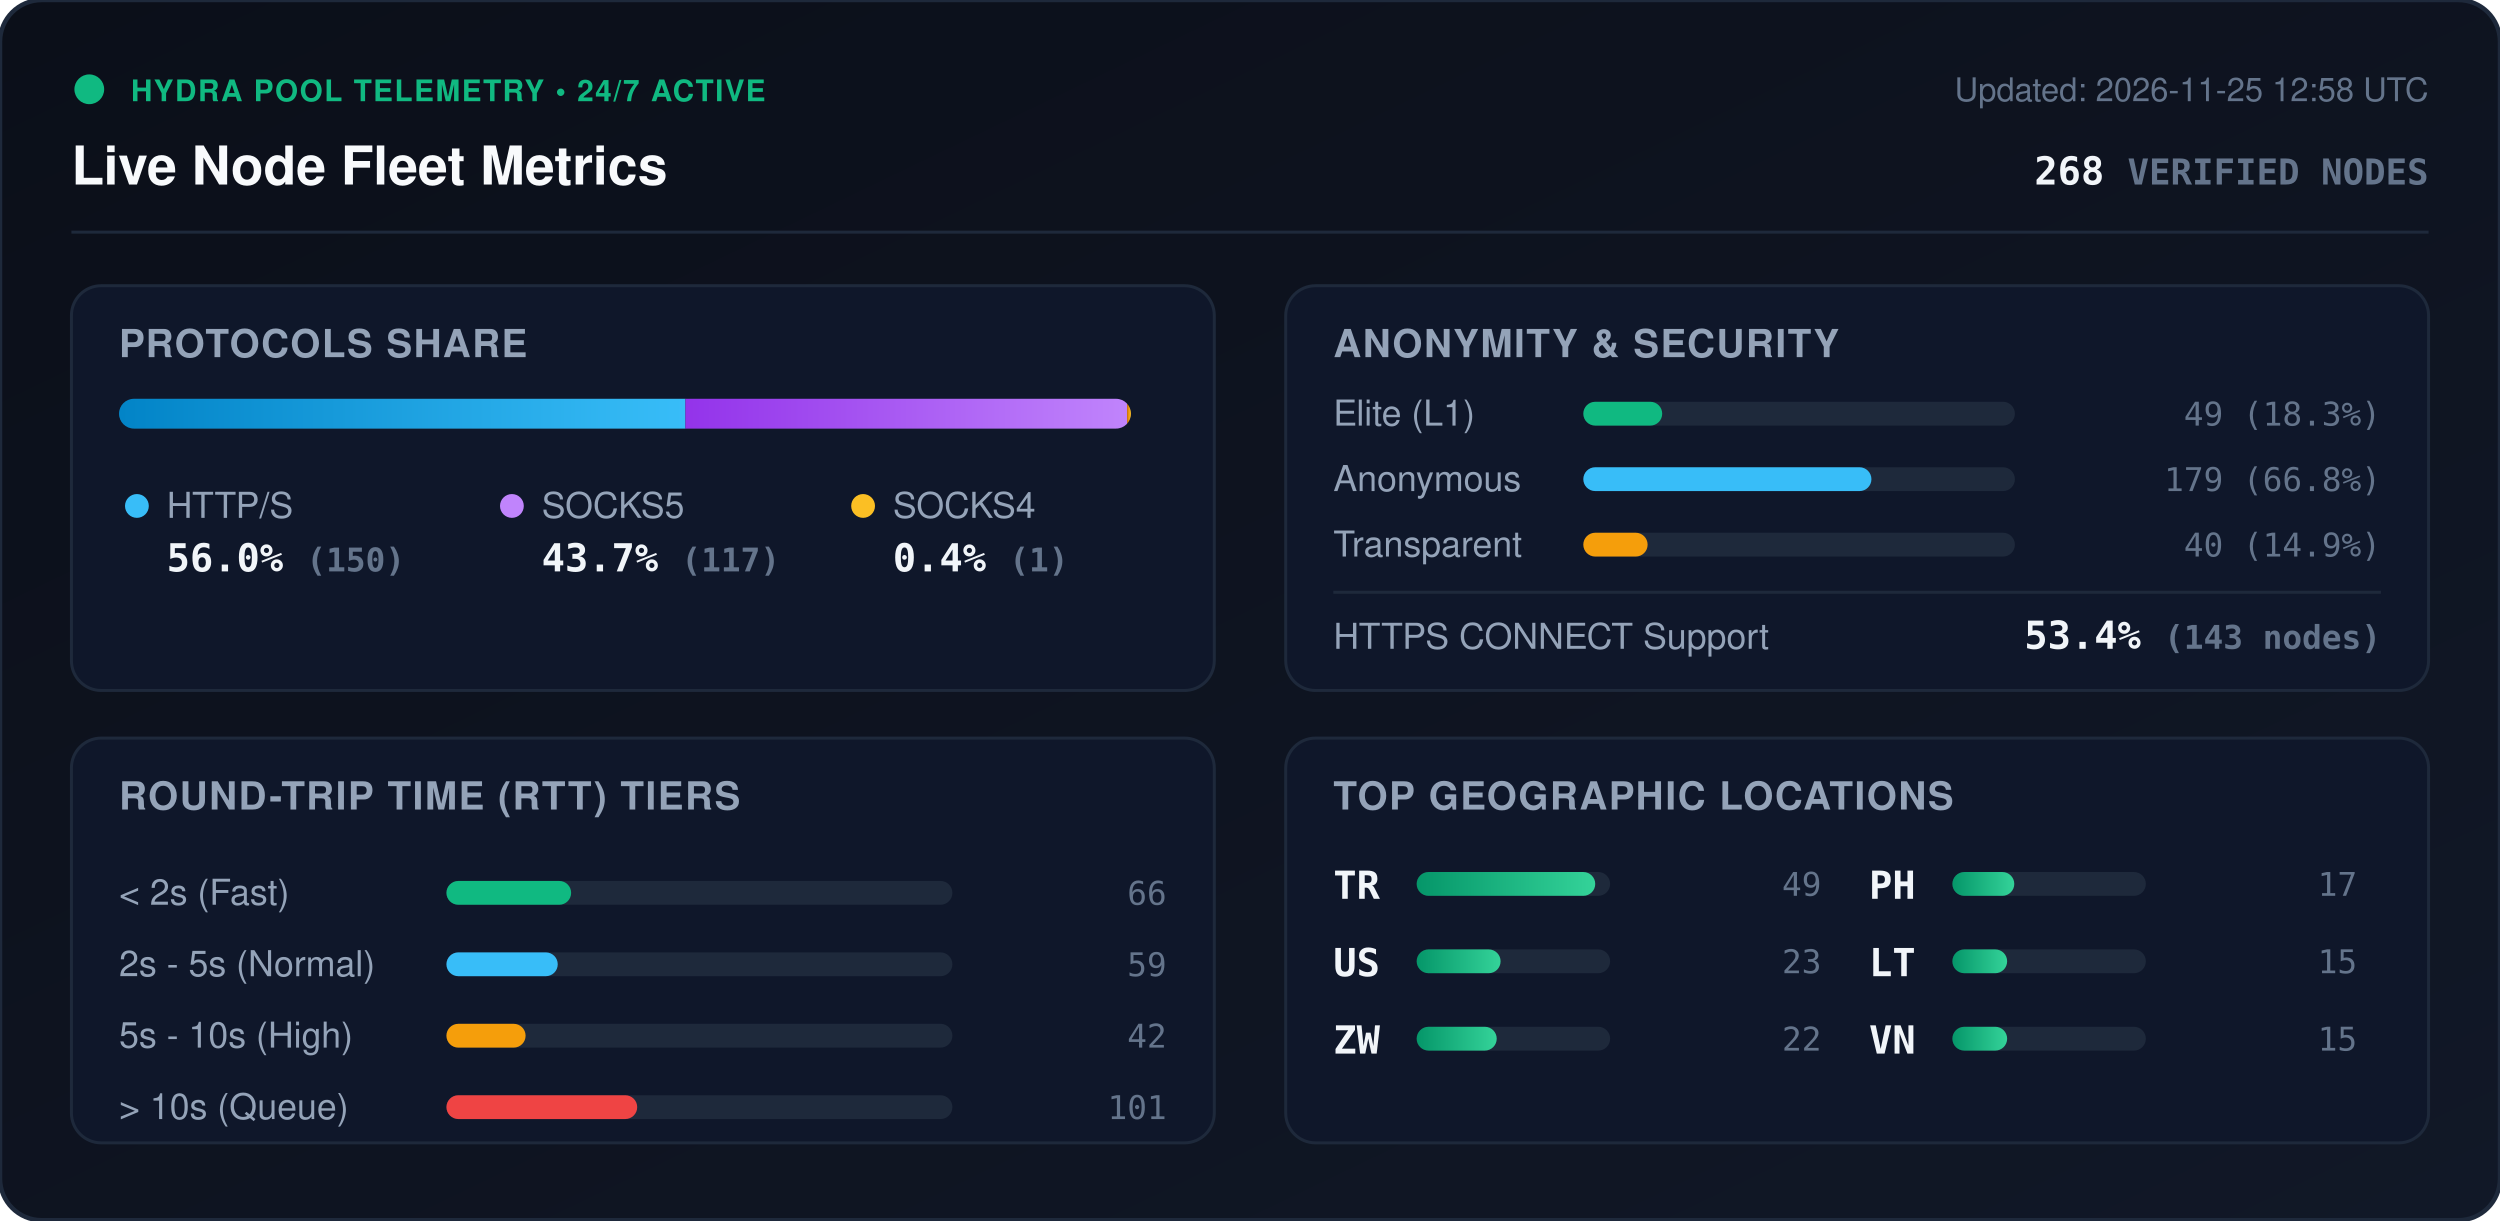
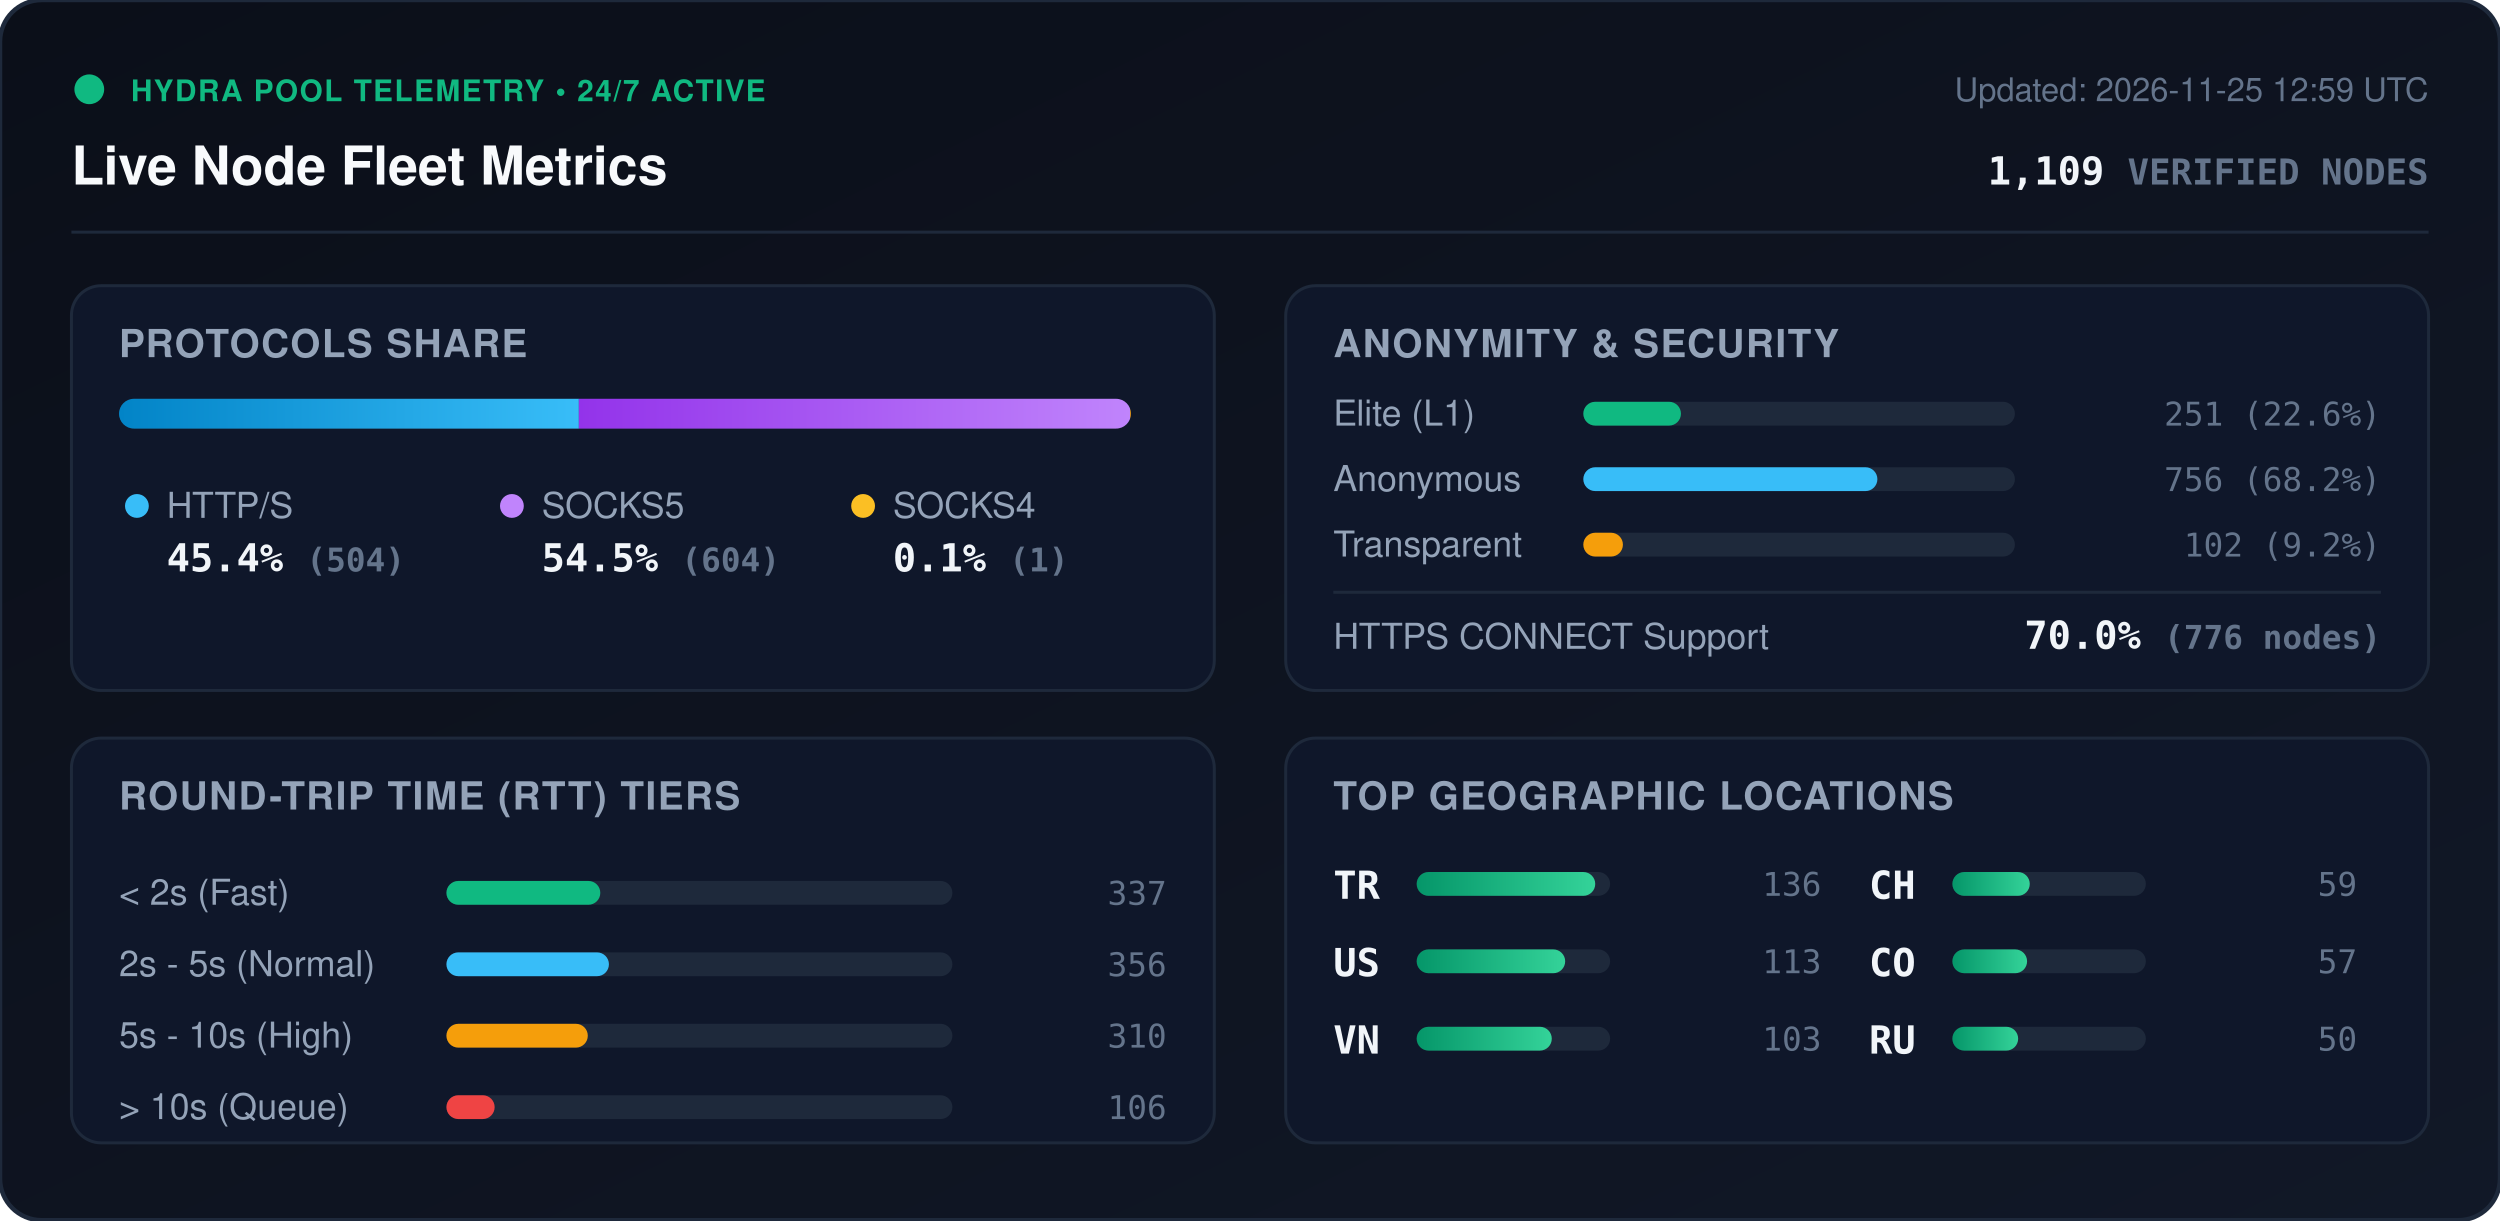
<svg xmlns="http://www.w3.org/2000/svg" viewBox="0 0 840 410" width="840" height="410" style="max-width: 100%; height: auto;">
  <defs>
    <linearGradient id="bg" x1="0%" y1="0%" x2="100%" y2="100%">
      <stop offset="0%" stop-color="#0b0f19" />
      <stop offset="100%" stop-color="#111827" />
    </linearGradient>
    <linearGradient id="bar-http" x1="0%" y1="0%" x2="100%" y2="0%">
      <stop offset="0%" stop-color="#0284c7" />
      <stop offset="100%" stop-color="#38bdf8" />
    </linearGradient>
    <linearGradient id="bar-socks5" x1="0%" y1="0%" x2="100%" y2="0%">
      <stop offset="0%" stop-color="#9333ea" />
      <stop offset="100%" stop-color="#c084fc" />
    </linearGradient>
    <linearGradient id="bar-socks4" x1="0%" y1="0%" x2="100%" y2="0%">
      <stop offset="0%" stop-color="#d97706" />
      <stop offset="100%" stop-color="#fbbf24" />
    </linearGradient>
    <linearGradient id="bar-green" x1="0%" y1="0%" x2="100%" y2="0%">
      <stop offset="0%" stop-color="#059669" />
      <stop offset="100%" stop-color="#34d399" />
    </linearGradient>
    <clipPath id="prog-track-clip">
      <rect width="340.0" height="10" rx="5" />
    </clipPath>
    <style>
      .title { font: 700 18px -apple-system, BlinkMacSystemFont, 'Segoe UI', Helvetica, Arial, sans-serif; fill: #f8fafc; }
      .sub { font: 500 11px -apple-system, BlinkMacSystemFont, 'Segoe UI', Helvetica, Arial, sans-serif; fill: #64748b; }
      .section-hdr { font: 600 13px -apple-system, BlinkMacSystemFont, 'Segoe UI', Helvetica, Arial, sans-serif; fill: #94a3b8; letter-spacing: 0.5px; }
      .metric-val { font: 700 13px -apple-system, BlinkMacSystemFont, 'Segoe UI', Helvetica, Arial, sans-serif; fill: #f1f5f9; }
      .metric-lbl { font: 500 12px -apple-system, BlinkMacSystemFont, 'Segoe UI', Helvetica, Arial, sans-serif; fill: #94a3b8; }
      .badge-txt { font: 700 10px -apple-system, BlinkMacSystemFont, 'Segoe UI', Helvetica, Arial, sans-serif; fill: #10b981; letter-spacing: 0.5px; }
      .mono { font-family: ui-monospace, SFMono-Regular, Menlo, Monaco, Consolas, monospace; }
      .pulse { animation: beacon 2s infinite ease-in-out; }
      @keyframes beacon { 0%, 100% { opacity: 1; } 50% { opacity: 0.35; } }
    </style>
  </defs>
  <rect width="840" height="410" rx="14" fill="url(#bg)" stroke="#1e293b" stroke-width="1.5" />
  <g transform="translate(24, 24)">
    <circle cx="6" cy="6" r="5" fill="#10b981" class="pulse" />
    <text x="20" y="10" class="badge-txt">HYDRA POOL TELEMETRY • 24/7 ACTIVE</text>
    <text x="0" y="38" class="title">Live Node Fleet Metrics</text>
-     <text x="792" y="10" text-anchor="end" class="sub">Updated: 2026-11-25 12:58 UTC</text>
-     <text x="792" y="38" text-anchor="end" class="metric-val mono" fill="#38bdf8">268 <tspan font-size="12" fill="#64748b">VERIFIED NODES</tspan>
+     <text x="792" y="10" text-anchor="end" class="sub">Updated: 2026-11-25 12:59 UTC</text>
+     <text x="792" y="38" text-anchor="end" class="metric-val mono" fill="#38bdf8">1,109 <tspan font-size="12" fill="#64748b">VERIFIED NODES</tspan>
    </text>
  </g>
  <line x1="24" y1="78" x2="816" y2="78" stroke="#1e293b" stroke-width="1" />
  <g transform="translate(24, 96)">
    <rect width="384" height="136" rx="10" fill="#0f172a" stroke="#1e293b" />
    <text x="16" y="24" class="section-hdr">PROTOCOLS SHARE</text>
    <g transform="translate(16, 38)">
      <rect width="340.0" height="10" rx="5" fill="#1e293b" />
      <g clip-path="url(#prog-track-clip)">
-         <rect x="0" width="190.3" height="10" fill="url(#bar-http)" />
-         <rect x="190.3" width="148.4" height="10" fill="url(#bar-socks5)" />
-         <rect x="338.7" width="1.3" height="10" fill="url(#bar-socks4)" />
+         <rect x="0" width="154.5" height="10" fill="url(#bar-http)" />
+         <rect x="154.5" width="185.2" height="10" fill="url(#bar-socks5)" />
+         <rect x="339.7" width="0.3" height="10" fill="url(#bar-socks4)" />
      </g>
    </g>
    <g transform="translate(16, 68)">
      <circle cx="6" cy="6" r="4" fill="#38bdf8" />
      <text x="16" y="10" class="metric-lbl">HTTP/S</text>
-       <text x="16" y="28" class="metric-val mono">56.0% <tspan font-size="11" fill="#64748b">(150)</tspan>
+       <text x="16" y="28" class="metric-val mono">45.4% <tspan font-size="11" fill="#64748b">(504)</tspan>
      </text>
      <circle cx="132" cy="6" r="4" fill="#c084fc" />
      <text x="142" y="10" class="metric-lbl">SOCKS5</text>
-       <text x="142" y="28" class="metric-val mono">43.7% <tspan font-size="11" fill="#64748b">(117)</tspan>
+       <text x="142" y="28" class="metric-val mono">54.5% <tspan font-size="11" fill="#64748b">(604)</tspan>
      </text>
      <circle cx="250" cy="6" r="4" fill="#fbbf24" />
      <text x="260" y="10" class="metric-lbl">SOCKS4</text>
-       <text x="260" y="28" class="metric-val mono">0.4% <tspan font-size="11" fill="#64748b">(1)</tspan>
+       <text x="260" y="28" class="metric-val mono">0.1% <tspan font-size="11" fill="#64748b">(1)</tspan>
      </text>
    </g>
  </g>
  <g transform="translate(432, 96)">
    <rect width="384" height="136" rx="10" fill="#0f172a" stroke="#1e293b" />
    <text x="16" y="24" class="section-hdr">ANONYMITY &amp; SECURITY</text>
    <text x="16" y="47" class="metric-lbl">Elite (L1)</text>
    <rect x="100" y="39" width="145.0" height="8" rx="4" fill="#1e293b" />
-     <rect x="100" y="39" width="26.5" height="8" rx="4" fill="#10b981" />
-     <text x="368" y="47" text-anchor="end" class="mono sub" fill="#e2e8f0">49 (18.3%)</text>
+     <rect x="100" y="39" width="32.8" height="8" rx="4" fill="#10b981" />
+     <text x="368" y="47" text-anchor="end" class="mono sub" fill="#e2e8f0">251 (22.6%)</text>
    <text x="16" y="69" class="metric-lbl">Anonymous</text>
    <rect x="100" y="61" width="145.0" height="8" rx="4" fill="#1e293b" />
-     <rect x="100" y="61" width="96.8" height="8" rx="4" fill="#38bdf8" />
-     <text x="368" y="69" text-anchor="end" class="mono sub" fill="#e2e8f0">179 (66.8%)</text>
+     <rect x="100" y="61" width="98.8" height="8" rx="4" fill="#38bdf8" />
+     <text x="368" y="69" text-anchor="end" class="mono sub" fill="#e2e8f0">756 (68.2%)</text>
    <text x="16" y="91" class="metric-lbl">Transparent</text>
    <rect x="100" y="83" width="145.0" height="8" rx="4" fill="#1e293b" />
-     <rect x="100" y="83" width="21.6" height="8" rx="4" fill="#f59e0b" />
-     <text x="368" y="91" text-anchor="end" class="mono sub" fill="#e2e8f0">40 (14.9%)</text>
+     <rect x="100" y="83" width="13.3" height="8" rx="4" fill="#f59e0b" />
+     <text x="368" y="91" text-anchor="end" class="mono sub" fill="#e2e8f0">102 (9.2%)</text>
    <line x1="16" y1="103" x2="368" y2="103" stroke="#1e293b" stroke-width="1" />
    <text x="16" y="122" class="metric-lbl">HTTPS CONNECT Support</text>
-     <text x="368" y="122" text-anchor="end" class="metric-val mono" fill="#34d399">53.4% <tspan font-size="11" fill="#64748b">(143 nodes)</tspan>
+     <text x="368" y="122" text-anchor="end" class="metric-val mono" fill="#34d399">70.0% <tspan font-size="11" fill="#64748b">(776 nodes)</tspan>
    </text>
  </g>
  <g transform="translate(24, 248)">
    <rect width="384" height="136" rx="10" fill="#0f172a" stroke="#1e293b" />
    <text x="16" y="24" class="section-hdr">ROUND-TRIP TIME (RTT) TIERS</text>
    <g transform="translate(16, 42)">
      <text x="0" y="14" class="metric-lbl">&lt; 2s (Fast)</text>
      <rect x="110" y="6" width="170" height="8" rx="4" fill="#1e293b" />
-       <rect x="110" y="6" width="41.9" height="8" rx="4" fill="#10b981" />
-       <text x="352" y="14" text-anchor="end" class="mono sub">66</text>
+       <rect x="110" y="6" width="51.7" height="8" rx="4" fill="#10b981" />
+       <text x="352" y="14" text-anchor="end" class="mono sub">337</text>
      <text x="0" y="38" class="metric-lbl">2s - 5s (Normal)</text>
      <rect x="110" y="30" width="170" height="8" rx="4" fill="#1e293b" />
-       <rect x="110" y="30" width="37.4" height="8" rx="4" fill="#38bdf8" />
-       <text x="352" y="38" text-anchor="end" class="mono sub">59</text>
+       <rect x="110" y="30" width="54.6" height="8" rx="4" fill="#38bdf8" />
+       <text x="352" y="38" text-anchor="end" class="mono sub">356</text>
      <text x="0" y="62" class="metric-lbl">5s - 10s (High)</text>
      <rect x="110" y="54" width="170" height="8" rx="4" fill="#1e293b" />
-       <rect x="110" y="54" width="26.6" height="8" rx="4" fill="#f59e0b" />
-       <text x="352" y="62" text-anchor="end" class="mono sub">42</text>
+       <rect x="110" y="54" width="47.5" height="8" rx="4" fill="#f59e0b" />
+       <text x="352" y="62" text-anchor="end" class="mono sub">310</text>
      <text x="0" y="86" class="metric-lbl">&gt; 10s (Queue)</text>
      <rect x="110" y="78" width="170" height="8" rx="4" fill="#1e293b" />
-       <rect x="110" y="78" width="64.1" height="8" rx="4" fill="#ef4444" />
-       <text x="352" y="86" text-anchor="end" class="mono sub">101</text>
+       <rect x="110" y="78" width="16.2" height="8" rx="4" fill="#ef4444" />
+       <text x="352" y="86" text-anchor="end" class="mono sub">106</text>
    </g>
  </g>
  <g transform="translate(432, 248)">
    <rect width="384" height="136" rx="10" fill="#0f172a" stroke="#1e293b" />
    <text x="16" y="24" class="section-hdr">TOP GEOGRAPHIC LOCATIONS</text>
    <g transform="translate(16, 42)">
      <g transform="translate(0, 0)">
        <text x="0" y="12" class="mono metric-val" font-size="12">TR</text>
        <rect x="28" y="3" width="65" height="8" rx="4" fill="#1e293b" />
        <rect x="28" y="3" width="60.0" height="8" rx="4" fill="url(#bar-green)" />
-         <text x="164" y="11" text-anchor="end" class="mono sub">49</text>
+         <text x="164" y="11" text-anchor="end" class="mono sub">136</text>
      </g>
      <g transform="translate(0, 26)">
        <text x="0" y="12" class="mono metric-val" font-size="12">US</text>
        <rect x="28" y="3" width="65" height="8" rx="4" fill="#1e293b" />
-         <rect x="28" y="3" width="28.2" height="8" rx="4" fill="url(#bar-green)" />
-         <text x="164" y="11" text-anchor="end" class="mono sub">23</text>
+         <rect x="28" y="3" width="49.9" height="8" rx="4" fill="url(#bar-green)" />
+         <text x="164" y="11" text-anchor="end" class="mono sub">113</text>
      </g>
      <g transform="translate(0, 52)">
-         <text x="0" y="12" class="mono metric-val" font-size="12">ZW</text>
+         <text x="0" y="12" class="mono metric-val" font-size="12">VN</text>
        <rect x="28" y="3" width="65" height="8" rx="4" fill="#1e293b" />
-         <rect x="28" y="3" width="26.9" height="8" rx="4" fill="url(#bar-green)" />
-         <text x="164" y="11" text-anchor="end" class="mono sub">22</text>
+         <rect x="28" y="3" width="45.4" height="8" rx="4" fill="url(#bar-green)" />
+         <text x="164" y="11" text-anchor="end" class="mono sub">103</text>
      </g>
      <g transform="translate(180, 0)">
-         <text x="0" y="12" class="mono metric-val" font-size="12">PH</text>
+         <text x="0" y="12" class="mono metric-val" font-size="12">CH</text>
        <rect x="28" y="3" width="65" height="8" rx="4" fill="#1e293b" />
-         <rect x="28" y="3" width="20.8" height="8" rx="4" fill="url(#bar-green)" />
-         <text x="164" y="11" text-anchor="end" class="mono sub">17</text>
+         <rect x="28" y="3" width="26.0" height="8" rx="4" fill="url(#bar-green)" />
+         <text x="164" y="11" text-anchor="end" class="mono sub">59</text>
      </g>
      <g transform="translate(180, 26)">
-         <text x="0" y="12" class="mono metric-val" font-size="12">LT</text>
+         <text x="0" y="12" class="mono metric-val" font-size="12">CO</text>
        <rect x="28" y="3" width="65" height="8" rx="4" fill="#1e293b" />
-         <rect x="28" y="3" width="18.4" height="8" rx="4" fill="url(#bar-green)" />
-         <text x="164" y="11" text-anchor="end" class="mono sub">15</text>
+         <rect x="28" y="3" width="25.1" height="8" rx="4" fill="url(#bar-green)" />
+         <text x="164" y="11" text-anchor="end" class="mono sub">57</text>
      </g>
      <g transform="translate(180, 52)">
-         <text x="0" y="12" class="mono metric-val" font-size="12">VN</text>
+         <text x="0" y="12" class="mono metric-val" font-size="12">RU</text>
        <rect x="28" y="3" width="65" height="8" rx="4" fill="#1e293b" />
-         <rect x="28" y="3" width="18.4" height="8" rx="4" fill="url(#bar-green)" />
-         <text x="164" y="11" text-anchor="end" class="mono sub">15</text>
+         <rect x="28" y="3" width="22.1" height="8" rx="4" fill="url(#bar-green)" />
+         <text x="164" y="11" text-anchor="end" class="mono sub">50</text>
      </g>
    </g>
  </g>
</svg>
